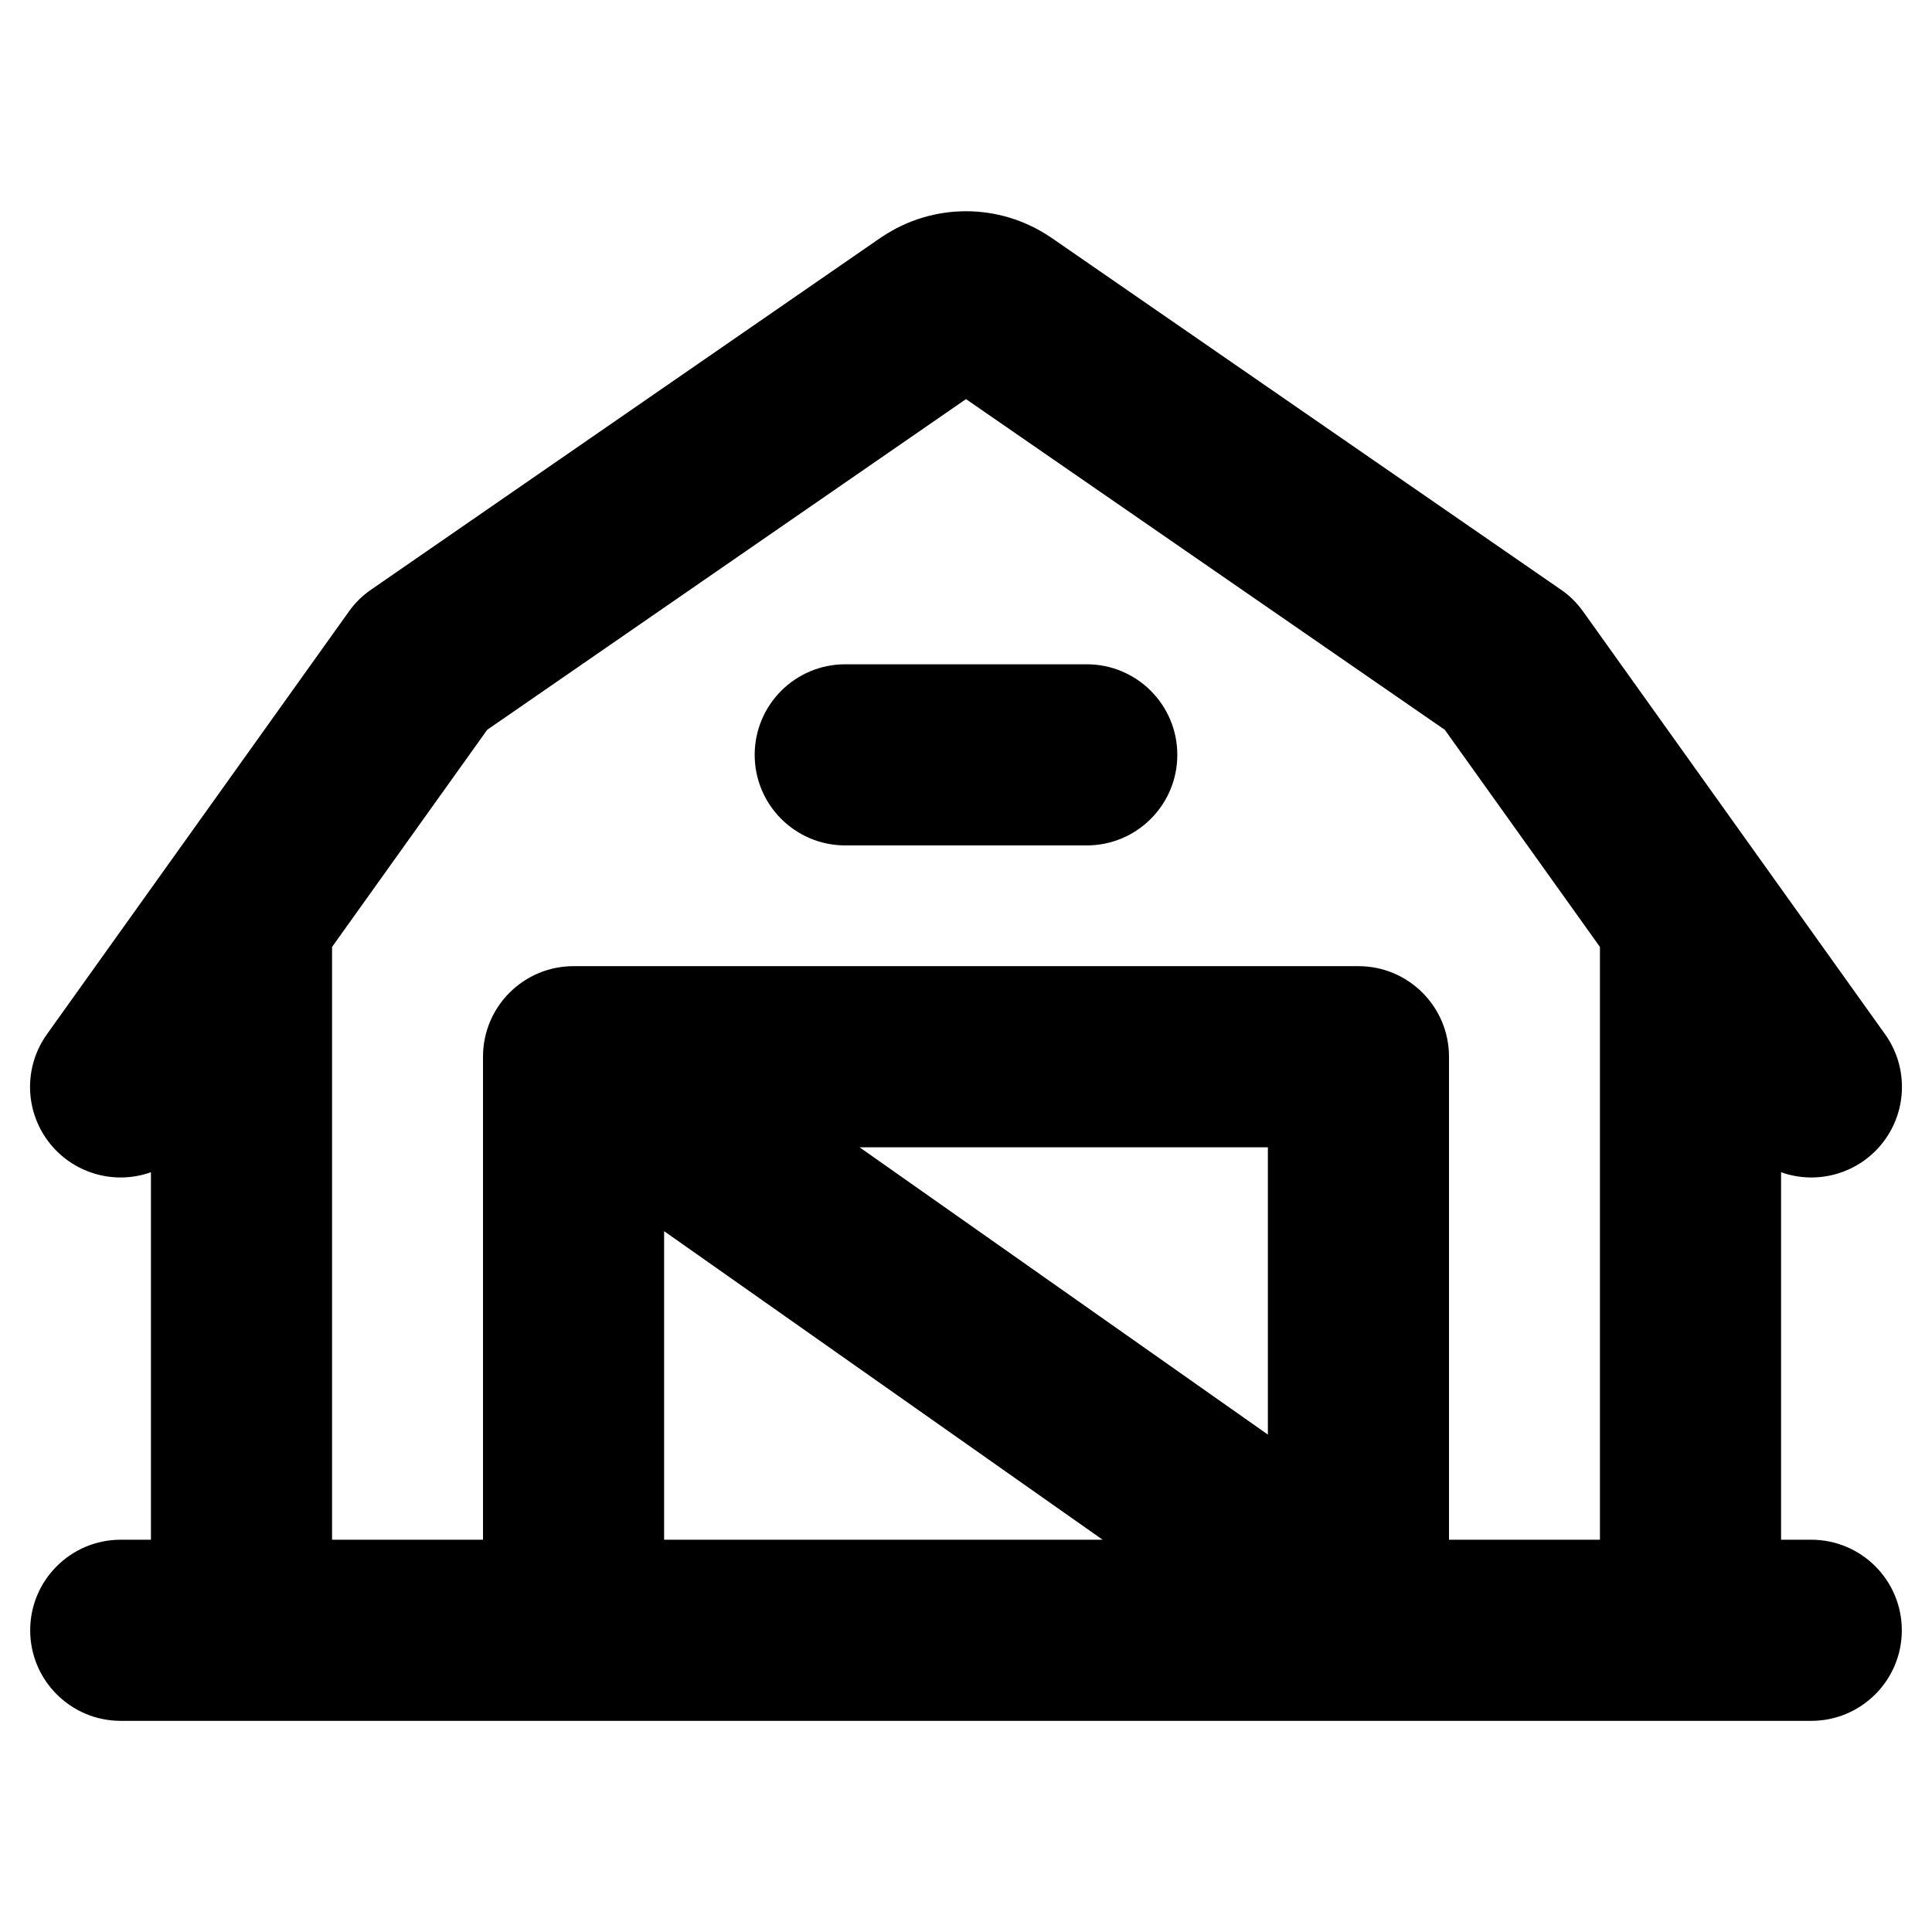
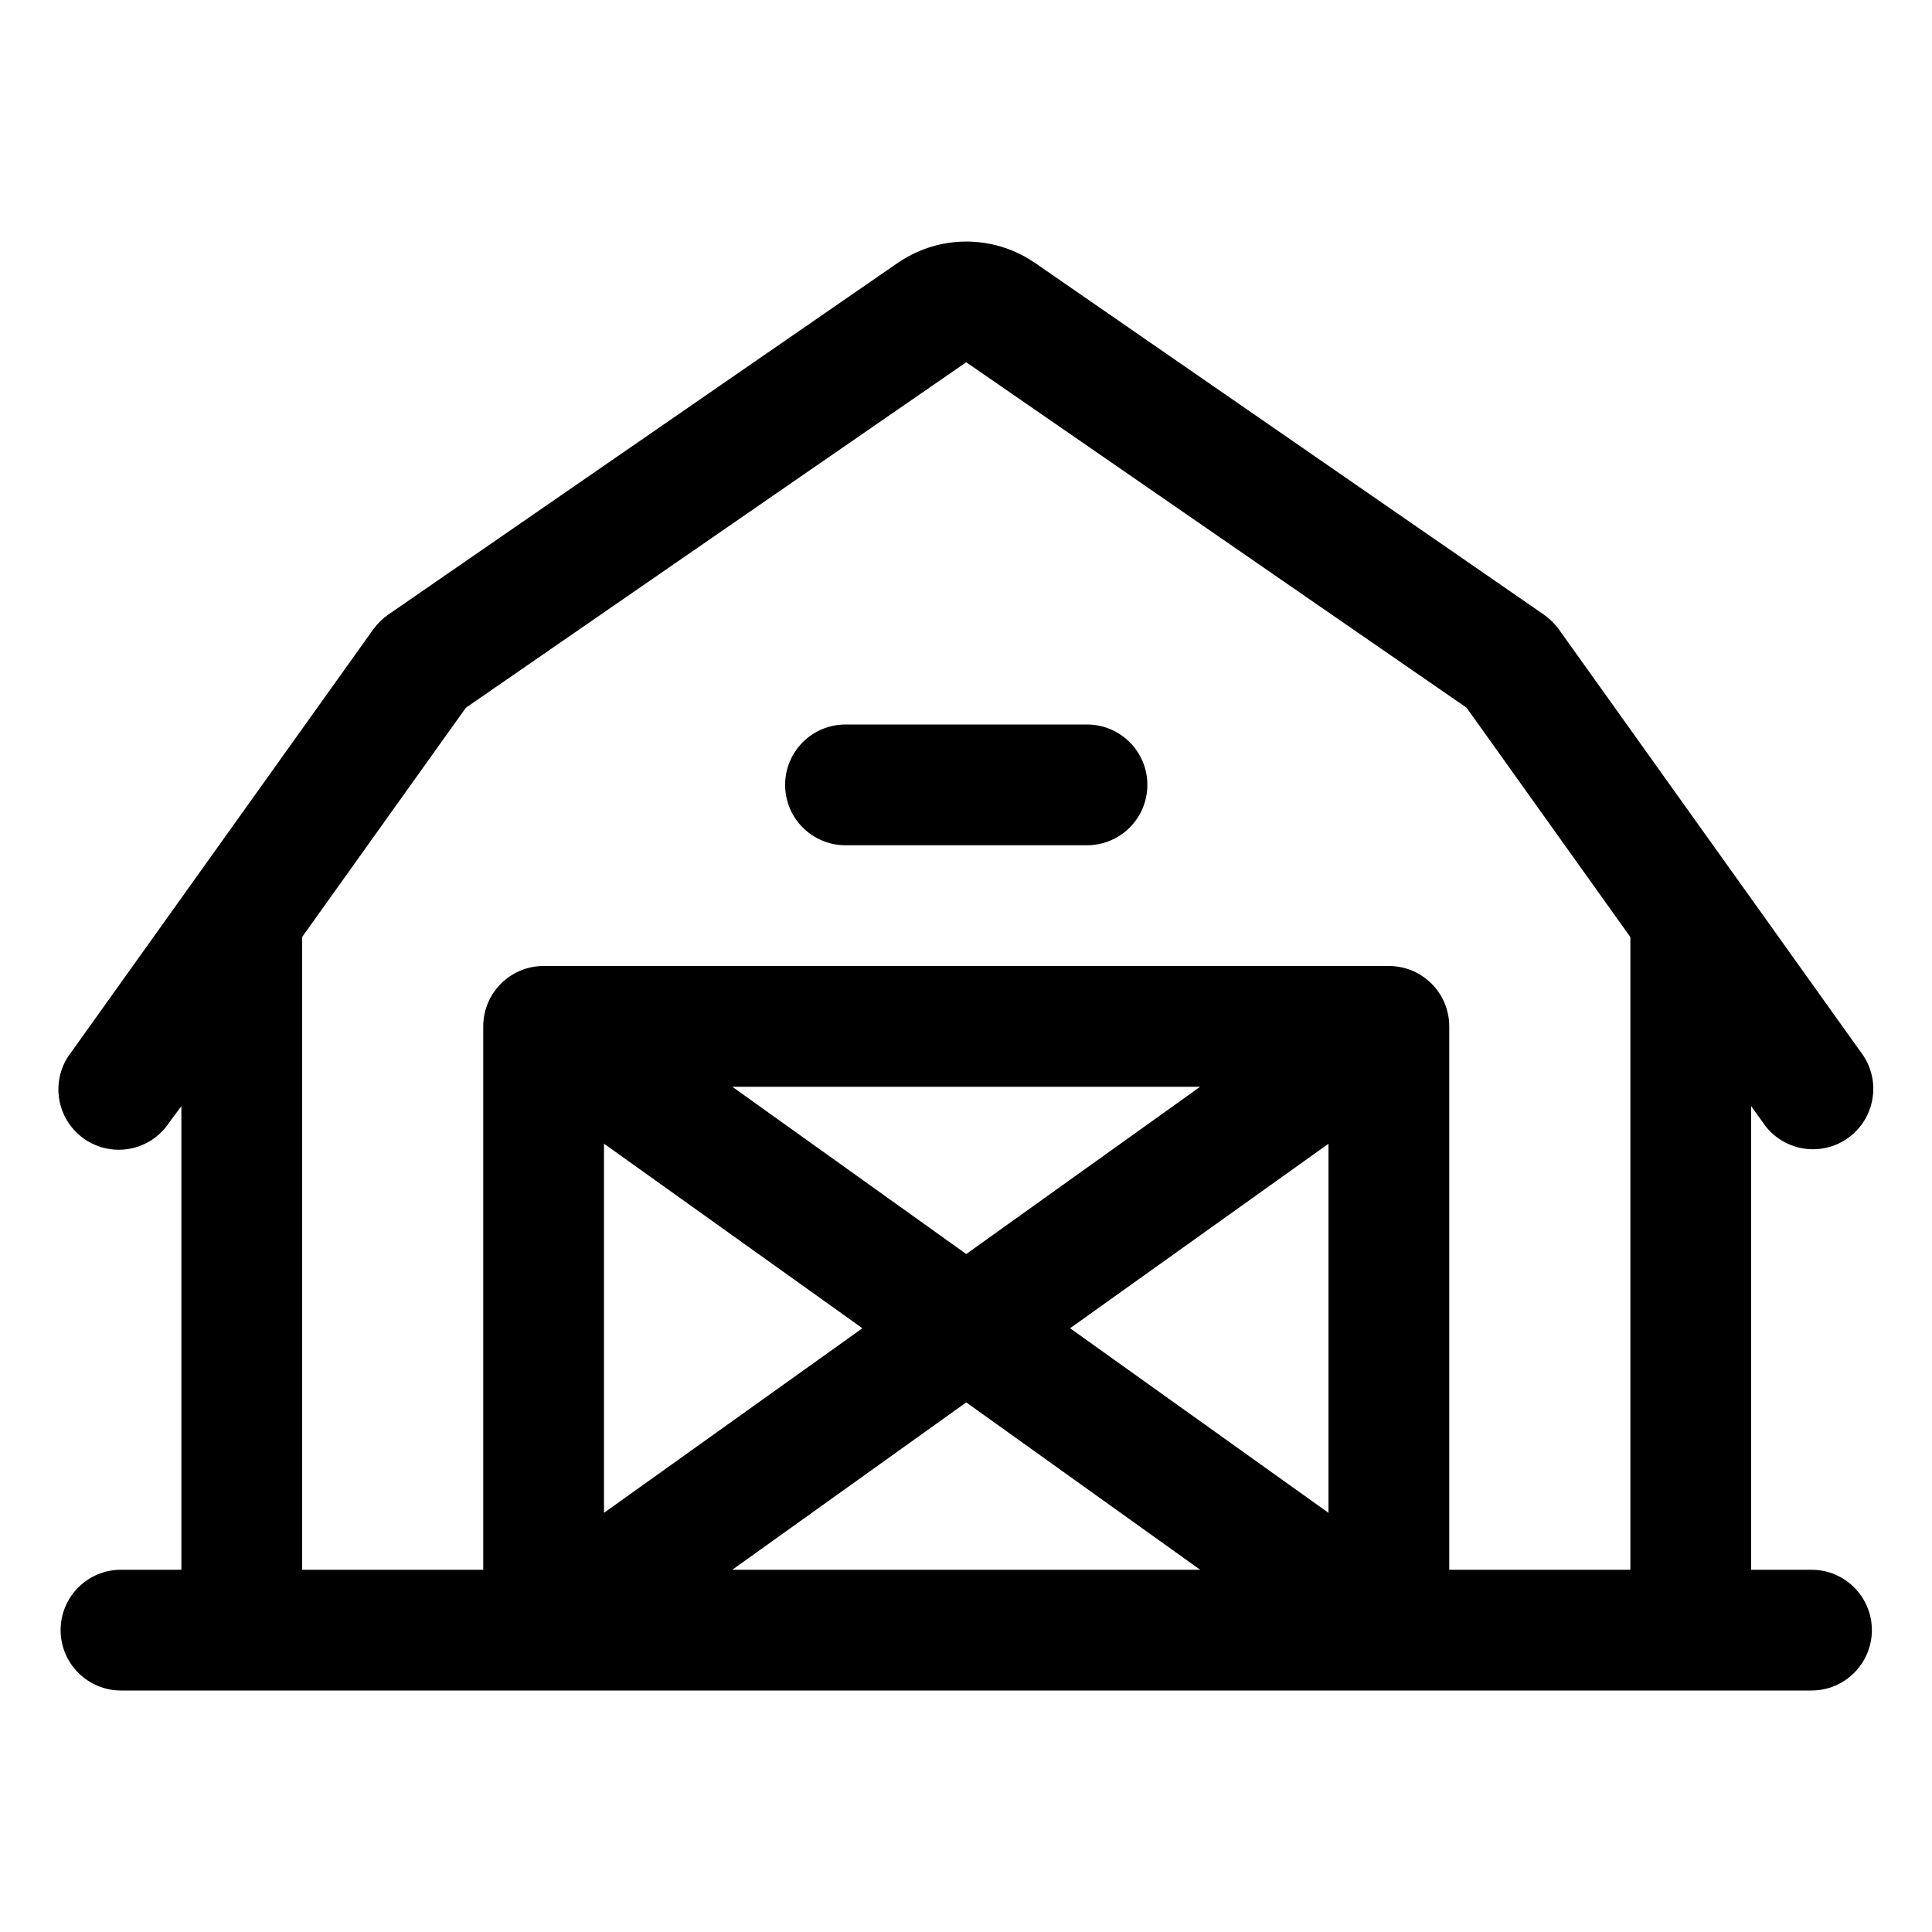
<svg xmlns="http://www.w3.org/2000/svg" viewBox="0 0 24 24" aria-hidden="true" fill="currentColor">
-   <g clip-path="url(#a)">
-     <path d="M9.375 9.377A1.125 1.125 0 0 1 10.5 8.252h3a1.125 1.125 0 1 1 0 2.25h-3a1.125 1.125 0 0 1-1.125-1.125m14.25 10.875a1.125 1.125 0 0 1-1.125 1.125h-21a1.125 1.125 0 1 1 0-2.25h.375v-4.565a1.125 1.125 0 0 1-1.29-1.717l3.75-5.25q.114-.16.276-.271l6.333-4.374.016-.01a1.87 1.87 0 0 1 2.08 0l.016.01 6.333 4.374q.161.11.276.271l3.75 5.25a1.125 1.125 0 0 1-1.29 1.717v4.565h.375a1.125 1.125 0 0 1 1.125 1.125m-19.5-1.125H6v-6a1.125 1.125 0 0 1 1.125-1.125h9.75A1.125 1.125 0 0 1 18 13.127v6h1.875v-7.364l-1.927-2.697L12 4.958 6.052 9.066l-1.927 2.697zm11.625-4.875h-5.072l5.072 3.569zm-7.5 4.875h5.447L8.25 15.294z" />
-   </g>
-   <defs>
-     <clipPath id="a">
-       <path d="M0 0h24v24H0z" />
-     </clipPath>
-   </defs>
+   <path d="M22.503 19.5h-.75v-5.76l.14.195a.749.749 0 0 0 1.37-.302.75.75 0 0 0-.152-.57l-3.75-5.25a.8.8 0 0 0-.187-.181l-6.327-4.373-.01-.006a1.5 1.5 0 0 0-1.665 0l-.01.006-6.336 4.374a.8.8 0 0 0-.187.182l-3.75 5.25a.75.75 0 1 0 1.218.872l.146-.196V19.5h-.75a.75.75 0 1 0 0 1.5h21a.75.75 0 1 0 0-1.5m-18.75-7.86 2.034-2.848L12.003 4.5l6.215 4.291 2.035 2.85V19.5h-2.25v-6.75a.75.75 0 0 0-.75-.75h-10.5a.75.75 0 0 0-.75.75v6.75h-2.25zm8.25 3.938L9.097 13.5h5.812zm4.5-1.37v4.585l-3.21-2.293zm-5.79 2.292-3.21 2.293v-4.586zm1.29.921 2.906 2.079H9.097zM9.753 9.75a.75.75 0 0 1 .75-.75h3a.75.75 0 1 1 0 1.5h-3a.75.75 0 0 1-.75-.75" />
</svg>
